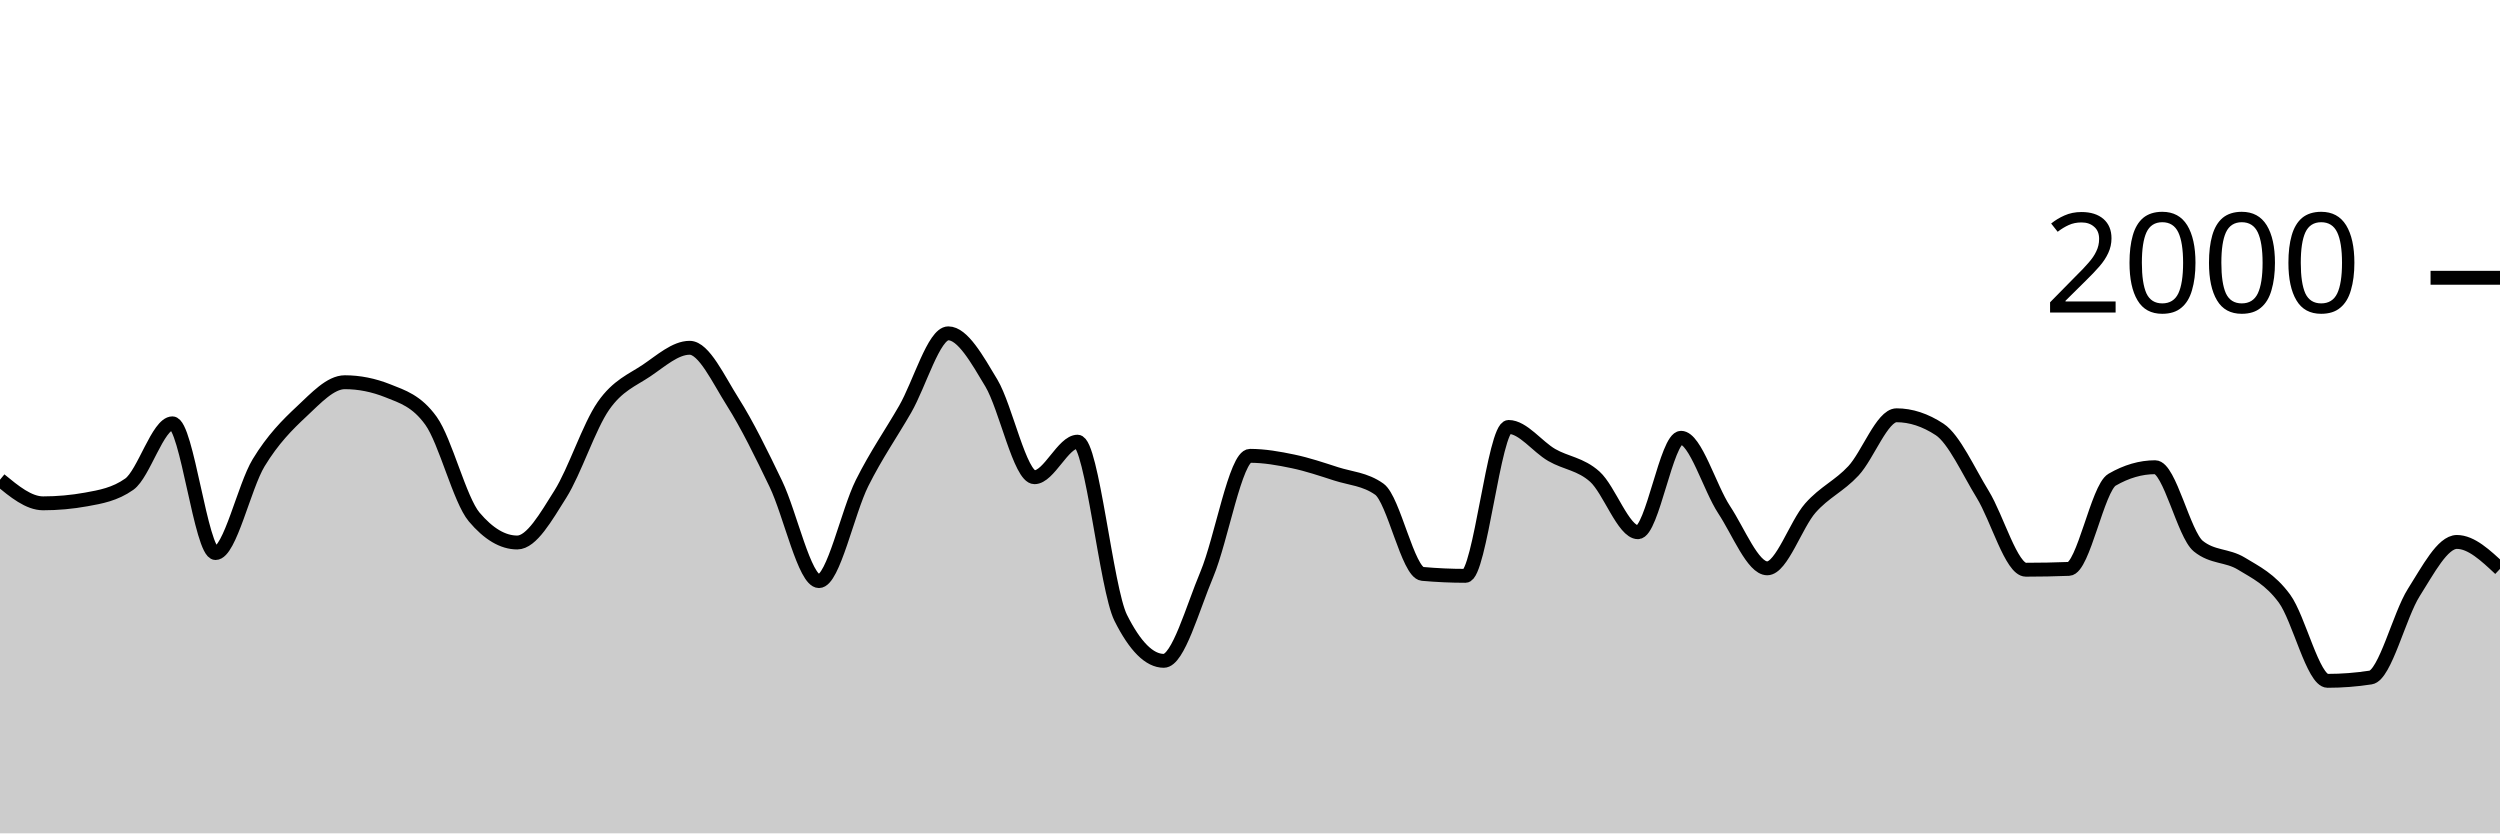
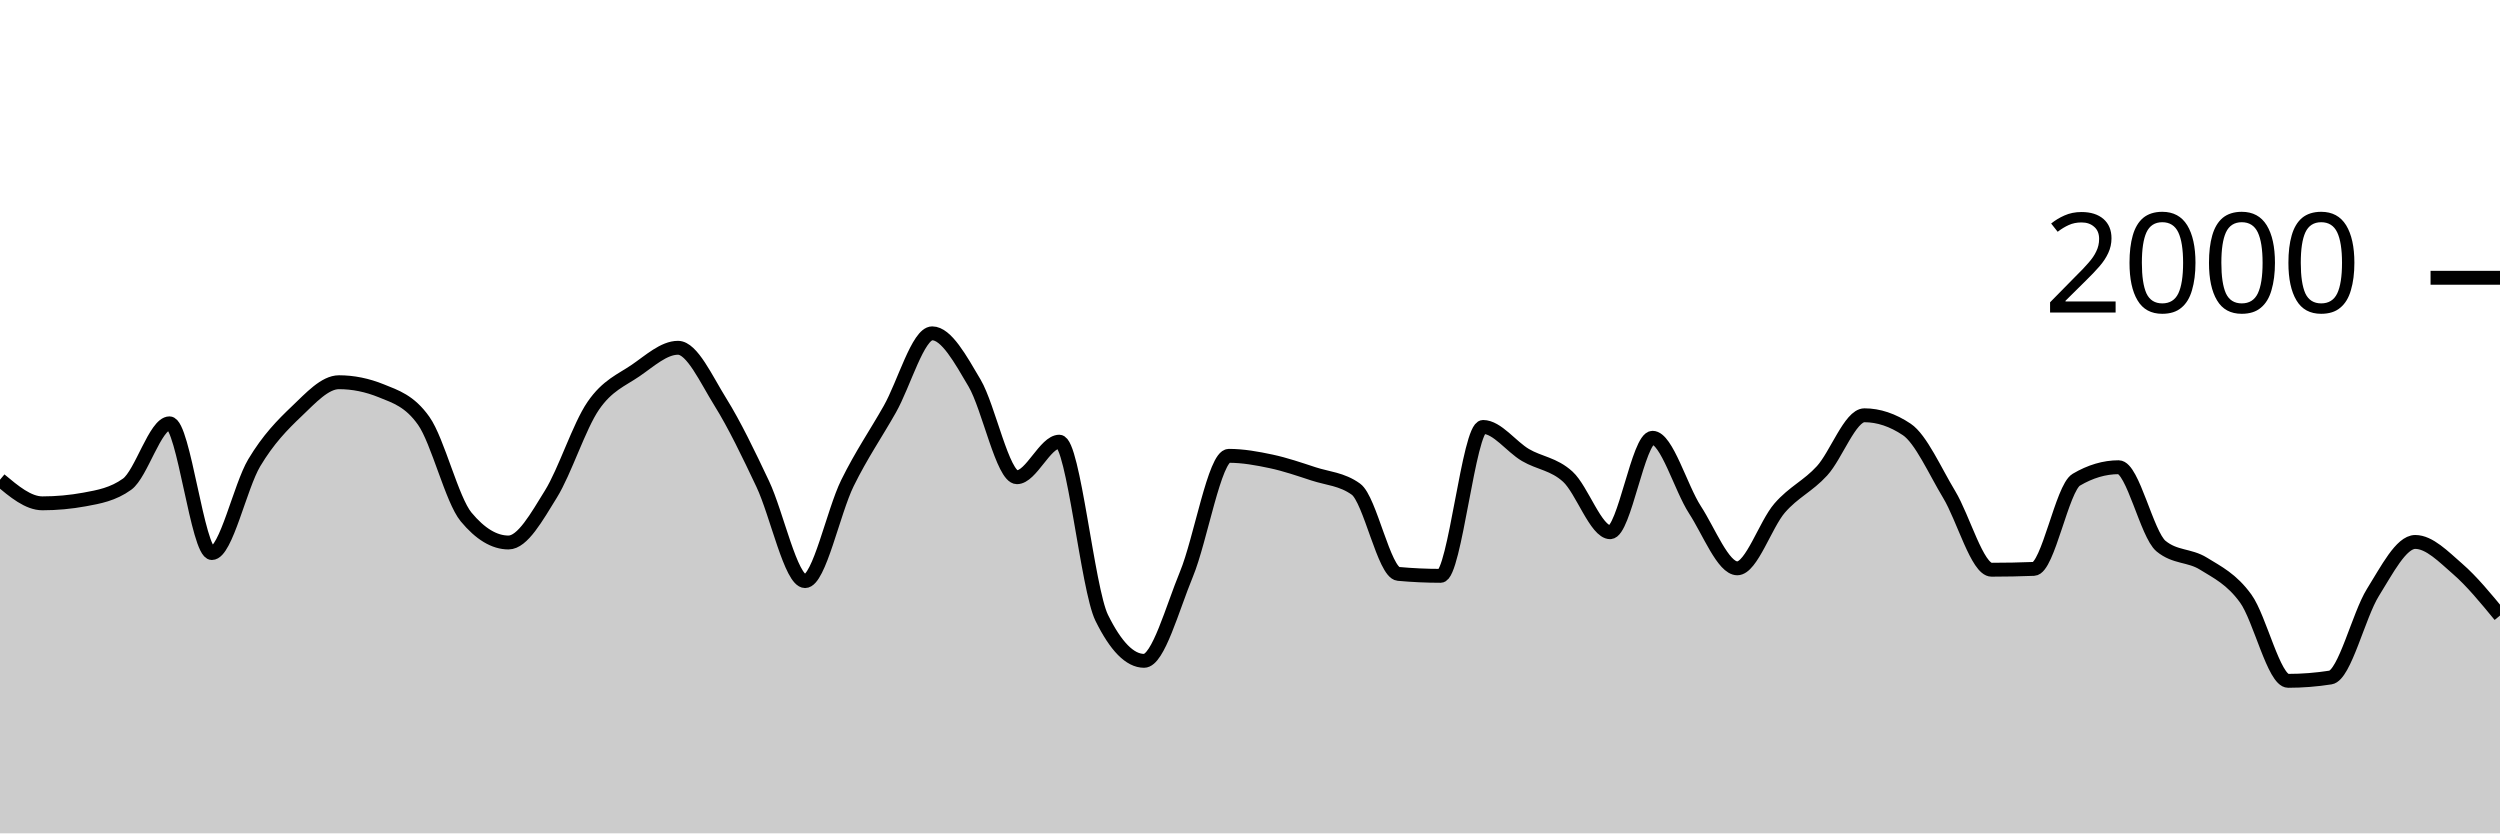
<svg xmlns="http://www.w3.org/2000/svg" viewBox="0 0 180 60">
  <g transform="translate(0,20)">
-     <path class="area" fill="rgba(0, 0, 0, 0.2)" d="M0,14.54C1.034,15.39,2.069,16.24,3.103,16.24C4.138,16.24,5.172,16.147,6.207,15.96C7.241,15.773,8.276,15.593,9.31,14.86C10.345,14.127,11.379,10.48,12.414,10.48C13.448,10.48,14.483,19.82,15.517,19.82C16.552,19.82,17.586,15.02,18.621,13.32C19.655,11.62,20.69,10.587,21.724,9.62C22.759,8.653,23.793,7.52,24.828,7.52C25.862,7.52,26.897,7.727,27.931,8.14C28.966,8.553,30,8.86,31.034,10.3C32.069,11.74,33.103,15.993,34.138,17.22C35.172,18.447,36.207,19.06,37.241,19.06C38.276,19.06,39.31,17.22,40.345,15.58C41.379,13.94,42.414,10.703,43.448,9.22C44.483,7.737,45.517,7.377,46.552,6.68C47.586,5.983,48.621,5.04,49.655,5.04C50.69,5.04,51.724,7.307,52.759,8.94C53.793,10.573,54.828,12.69,55.862,14.84C56.897,16.99,57.931,21.84,58.966,21.84C60,21.84,61.034,16.843,62.069,14.78C63.103,12.717,64.138,11.257,65.172,9.46C66.207,7.663,67.241,4,68.276,4C69.31,4,70.345,5.853,71.379,7.58C72.414,9.307,73.448,14.36,74.483,14.36C75.517,14.36,76.552,11.8,77.586,11.8C78.621,11.8,79.655,22.413,80.69,24.48C81.724,26.547,82.759,27.58,83.793,27.58C84.828,27.58,85.862,23.8,86.897,21.34C87.931,18.88,88.966,12.82,90,12.82C91.034,12.82,92.069,13.003,93.103,13.22C94.138,13.437,95.172,13.787,96.207,14.12C97.241,14.453,98.276,14.487,99.31,15.22C100.345,15.953,101.379,21.227,102.414,21.32C103.448,21.413,104.483,21.46,105.517,21.46C106.552,21.46,107.586,10.74,108.621,10.74C109.655,10.74,110.69,12.163,111.724,12.76C112.759,13.357,113.793,13.393,114.828,14.32C115.862,15.247,116.897,18.32,117.931,18.32C118.966,18.32,120,11.52,121.034,11.52C122.069,11.52,123.103,15.133,124.138,16.7C125.172,18.267,126.207,20.92,127.241,20.92C128.276,20.92,129.31,17.75,130.345,16.58C131.379,15.41,132.414,15.013,133.448,13.9C134.483,12.787,135.517,9.9,136.552,9.9C137.586,9.9,138.621,10.24,139.655,10.92C140.69,11.6,141.724,13.917,142.759,15.6C143.793,17.283,144.828,21.02,145.862,21.02C146.897,21.02,147.931,21,148.966,20.96C150,20.92,151.034,15.14,152.069,14.54C153.103,13.94,154.138,13.64,155.172,13.64C156.207,13.64,157.241,18.48,158.276,19.32C159.31,20.16,160.345,19.95,161.379,20.58C162.414,21.21,163.448,21.693,164.483,23.1C165.517,24.507,166.552,29.02,167.586,29.02C168.621,29.02,169.655,28.94,170.69,28.78C171.724,28.62,172.759,24.287,173.793,22.66C174.828,21.033,175.862,19.02,176.897,19.02C177.931,19.02,178.966,19.99,180,20.96L180,40C178.966,40,177.931,40,176.897,40C175.862,40,174.828,40,173.793,40C172.759,40,171.724,40,170.69,40C169.655,40,168.621,40,167.586,40C166.552,40,165.517,40,164.483,40C163.448,40,162.414,40,161.379,40C160.345,40,159.31,40,158.276,40C157.241,40,156.207,40,155.172,40C154.138,40,153.103,40,152.069,40C151.034,40,150,40,148.966,40C147.931,40,146.897,40,145.862,40C144.828,40,143.793,40,142.759,40C141.724,40,140.69,40,139.655,40C138.621,40,137.586,40,136.552,40C135.517,40,134.483,40,133.448,40C132.414,40,131.379,40,130.345,40C129.31,40,128.276,40,127.241,40C126.207,40,125.172,40,124.138,40C123.103,40,122.069,40,121.034,40C120,40,118.966,40,117.931,40C116.897,40,115.862,40,114.828,40C113.793,40,112.759,40,111.724,40C110.69,40,109.655,40,108.621,40C107.586,40,106.552,40,105.517,40C104.483,40,103.448,40,102.414,40C101.379,40,100.345,40,99.31,40C98.276,40,97.241,40,96.207,40C95.172,40,94.138,40,93.103,40C92.069,40,91.034,40,90,40C88.966,40,87.931,40,86.897,40C85.862,40,84.828,40,83.793,40C82.759,40,81.724,40,80.69,40C79.655,40,78.621,40,77.586,40C76.552,40,75.517,40,74.483,40C73.448,40,72.414,40,71.379,40C70.345,40,69.31,40,68.276,40C67.241,40,66.207,40,65.172,40C64.138,40,63.103,40,62.069,40C61.034,40,60,40,58.966,40C57.931,40,56.897,40,55.862,40C54.828,40,53.793,40,52.759,40C51.724,40,50.69,40,49.655,40C48.621,40,47.586,40,46.552,40C45.517,40,44.483,40,43.448,40C42.414,40,41.379,40,40.345,40C39.31,40,38.276,40,37.241,40C36.207,40,35.172,40,34.138,40C33.103,40,32.069,40,31.034,40C30,40,28.966,40,27.931,40C26.897,40,25.862,40,24.828,40C23.793,40,22.759,40,21.724,40C20.69,40,19.655,40,18.621,40C17.586,40,16.552,40,15.517,40C14.483,40,13.448,40,12.414,40C11.379,40,10.345,40,9.31,40C8.276,40,7.241,40,6.207,40C5.172,40,4.138,40,3.103,40C2.069,40,1.034,40,0,40Z" />
-     <path class="line" stroke="black" fill="none" d="M0,14.54C1.034,15.39,2.069,16.24,3.103,16.24C4.138,16.24,5.172,16.147,6.207,15.96C7.241,15.773,8.276,15.593,9.31,14.86C10.345,14.127,11.379,10.48,12.414,10.48C13.448,10.48,14.483,19.82,15.517,19.82C16.552,19.82,17.586,15.02,18.621,13.32C19.655,11.62,20.69,10.587,21.724,9.62C22.759,8.653,23.793,7.52,24.828,7.52C25.862,7.52,26.897,7.727,27.931,8.14C28.966,8.553,30,8.86,31.034,10.3C32.069,11.74,33.103,15.993,34.138,17.22C35.172,18.447,36.207,19.06,37.241,19.06C38.276,19.06,39.31,17.22,40.345,15.58C41.379,13.94,42.414,10.703,43.448,9.22C44.483,7.737,45.517,7.377,46.552,6.68C47.586,5.983,48.621,5.04,49.655,5.04C50.69,5.04,51.724,7.307,52.759,8.94C53.793,10.573,54.828,12.69,55.862,14.84C56.897,16.99,57.931,21.84,58.966,21.84C60,21.84,61.034,16.843,62.069,14.78C63.103,12.717,64.138,11.257,65.172,9.46C66.207,7.663,67.241,4,68.276,4C69.31,4,70.345,5.853,71.379,7.58C72.414,9.307,73.448,14.36,74.483,14.36C75.517,14.36,76.552,11.8,77.586,11.8C78.621,11.8,79.655,22.413,80.69,24.48C81.724,26.547,82.759,27.58,83.793,27.58C84.828,27.58,85.862,23.8,86.897,21.34C87.931,18.88,88.966,12.82,90,12.82C91.034,12.82,92.069,13.003,93.103,13.22C94.138,13.437,95.172,13.787,96.207,14.12C97.241,14.453,98.276,14.487,99.31,15.22C100.345,15.953,101.379,21.227,102.414,21.32C103.448,21.413,104.483,21.46,105.517,21.46C106.552,21.46,107.586,10.74,108.621,10.74C109.655,10.74,110.69,12.163,111.724,12.76C112.759,13.357,113.793,13.393,114.828,14.32C115.862,15.247,116.897,18.32,117.931,18.32C118.966,18.32,120,11.52,121.034,11.52C122.069,11.52,123.103,15.133,124.138,16.7C125.172,18.267,126.207,20.92,127.241,20.92C128.276,20.92,129.31,17.75,130.345,16.58C131.379,15.41,132.414,15.013,133.448,13.9C134.483,12.787,135.517,9.9,136.552,9.9C137.586,9.9,138.621,10.24,139.655,10.92C140.69,11.6,141.724,13.917,142.759,15.6C143.793,17.283,144.828,21.02,145.862,21.02C146.897,21.02,147.931,21,148.966,20.96C150,20.92,151.034,15.14,152.069,14.54C153.103,13.94,154.138,13.64,155.172,13.64C156.207,13.64,157.241,18.48,158.276,19.32C159.31,20.16,160.345,19.95,161.379,20.58C162.414,21.21,163.448,21.693,164.483,23.1C165.517,24.507,166.552,29.02,167.586,29.02C168.621,29.02,169.655,28.94,170.69,28.78C171.724,28.62,172.759,24.287,173.793,22.66C174.828,21.033,175.862,19.02,176.897,19.02C177.931,19.02,178.966,19.99,180,20.96" />
+     <path class="area" fill="rgba(0, 0, 0, 0.2)" d="M0,14.54C1.017,15.39,2.034,16.24,3.051,16.24C4.068,16.24,5.085,16.147,6.102,15.96C7.119,15.773,8.136,15.593,9.153,14.86C10.169,14.127,11.186,10.48,12.203,10.48C13.22,10.48,14.237,19.82,15.254,19.82C16.271,19.82,17.288,15.02,18.305,13.32C19.322,11.62,20.339,10.587,21.356,9.62C22.373,8.653,23.39,7.52,24.407,7.52C25.424,7.52,26.441,7.727,27.458,8.14C28.475,8.553,29.492,8.86,30.508,10.3C31.525,11.74,32.542,15.993,33.559,17.22C34.576,18.447,35.593,19.06,36.61,19.06C37.627,19.06,38.644,17.22,39.661,15.58C40.678,13.94,41.695,10.703,42.712,9.22C43.729,7.737,44.746,7.377,45.763,6.68C46.78,5.983,47.797,5.04,48.814,5.04C49.831,5.04,50.847,7.307,51.864,8.94C52.881,10.573,53.898,12.69,54.915,14.84C55.932,16.99,56.949,21.84,57.966,21.84C58.983,21.84,60,16.843,61.017,14.78C62.034,12.717,63.051,11.257,64.068,9.46C65.085,7.663,66.102,4,67.119,4C68.136,4,69.153,5.853,70.169,7.58C71.186,9.307,72.203,14.36,73.22,14.36C74.237,14.36,75.254,11.8,76.271,11.8C77.288,11.8,78.305,22.413,79.322,24.48C80.339,26.547,81.356,27.58,82.373,27.58C83.39,27.58,84.407,23.8,85.424,21.34C86.441,18.88,87.458,12.82,88.475,12.82C89.492,12.82,90.508,13.003,91.525,13.22C92.542,13.437,93.559,13.787,94.576,14.12C95.593,14.453,96.61,14.487,97.627,15.22C98.644,15.953,99.661,21.227,100.678,21.32C101.695,21.413,102.712,21.46,103.729,21.46C104.746,21.46,105.763,10.74,106.78,10.74C107.797,10.74,108.814,12.163,109.831,12.76C110.847,13.357,111.864,13.393,112.881,14.32C113.898,15.247,114.915,18.32,115.932,18.32C116.949,18.32,117.966,11.52,118.983,11.52C120,11.52,121.017,15.133,122.034,16.7C123.051,18.267,124.068,20.92,125.085,20.92C126.102,20.92,127.119,17.75,128.136,16.58C129.153,15.41,130.169,15.013,131.186,13.9C132.203,12.787,133.22,9.9,134.237,9.9C135.254,9.9,136.271,10.24,137.288,10.92C138.305,11.6,139.322,13.917,140.339,15.6C141.356,17.283,142.373,21.02,143.39,21.02C144.407,21.02,145.424,21,146.441,20.96C147.458,20.92,148.475,15.14,149.492,14.54C150.508,13.94,151.525,13.64,152.542,13.64C153.559,13.64,154.576,18.48,155.593,19.32C156.61,20.16,157.627,19.95,158.644,20.58C159.661,21.21,160.678,21.693,161.695,23.1C162.712,24.507,163.729,29.02,164.746,29.02C165.763,29.02,166.78,28.94,167.797,28.78C168.814,28.62,169.831,24.287,170.847,22.66C171.864,21.033,172.881,19.02,173.898,19.02C174.915,19.02,175.932,20.077,176.949,20.96C177.966,21.843,178.983,23.082,180,24.32L180,40C178.983,40,177.966,40,176.949,40C175.932,40,174.915,40,173.898,40C172.881,40,171.864,40,170.847,40C169.831,40,168.814,40,167.797,40C166.78,40,165.763,40,164.746,40C163.729,40,162.712,40,161.695,40C160.678,40,159.661,40,158.644,40C157.627,40,156.61,40,155.593,40C154.576,40,153.559,40,152.542,40C151.525,40,150.508,40,149.492,40C148.475,40,147.458,40,146.441,40C145.424,40,144.407,40,143.39,40C142.373,40,141.356,40,140.339,40C139.322,40,138.305,40,137.288,40C136.271,40,135.254,40,134.237,40C133.22,40,132.203,40,131.186,40C130.169,40,129.153,40,128.136,40C127.119,40,126.102,40,125.085,40C124.068,40,123.051,40,122.034,40C121.017,40,120,40,118.983,40C117.966,40,116.949,40,115.932,40C114.915,40,113.898,40,112.881,40C111.864,40,110.847,40,109.831,40C108.814,40,107.797,40,106.78,40C105.763,40,104.746,40,103.729,40C102.712,40,101.695,40,100.678,40C99.661,40,98.644,40,97.627,40C96.61,40,95.593,40,94.576,40C93.559,40,92.542,40,91.525,40C90.508,40,89.492,40,88.475,40C87.458,40,86.441,40,85.424,40C84.407,40,83.39,40,82.373,40C81.356,40,80.339,40,79.322,40C78.305,40,77.288,40,76.271,40C75.254,40,74.237,40,73.22,40C72.203,40,71.186,40,70.169,40C69.153,40,68.136,40,67.119,40C66.102,40,65.085,40,64.068,40C63.051,40,62.034,40,61.017,40C60,40,58.983,40,57.966,40C56.949,40,55.932,40,54.915,40C53.898,40,52.881,40,51.864,40C50.847,40,49.831,40,48.814,40C47.797,40,46.78,40,45.763,40C44.746,40,43.729,40,42.712,40C41.695,40,40.678,40,39.661,40C38.644,40,37.627,40,36.61,40C35.593,40,34.576,40,33.559,40C32.542,40,31.525,40,30.508,40C29.492,40,28.475,40,27.458,40C26.441,40,25.424,40,24.407,40C23.39,40,22.373,40,21.356,40C20.339,40,19.322,40,18.305,40C17.288,40,16.271,40,15.254,40C14.237,40,13.22,40,12.203,40C11.186,40,10.169,40,9.153,40C8.136,40,7.119,40,6.102,40C5.085,40,4.068,40,3.051,40C2.034,40,1.017,40,0,40Z" />
+     <path class="line" stroke="black" fill="none" d="M0,14.54C1.017,15.39,2.034,16.24,3.051,16.24C4.068,16.24,5.085,16.147,6.102,15.96C7.119,15.773,8.136,15.593,9.153,14.86C10.169,14.127,11.186,10.48,12.203,10.48C13.22,10.48,14.237,19.82,15.254,19.82C16.271,19.82,17.288,15.02,18.305,13.32C19.322,11.62,20.339,10.587,21.356,9.62C22.373,8.653,23.39,7.52,24.407,7.52C25.424,7.52,26.441,7.727,27.458,8.14C28.475,8.553,29.492,8.86,30.508,10.3C31.525,11.74,32.542,15.993,33.559,17.22C34.576,18.447,35.593,19.06,36.61,19.06C37.627,19.06,38.644,17.22,39.661,15.58C40.678,13.94,41.695,10.703,42.712,9.22C43.729,7.737,44.746,7.377,45.763,6.68C46.78,5.983,47.797,5.04,48.814,5.04C49.831,5.04,50.847,7.307,51.864,8.94C52.881,10.573,53.898,12.69,54.915,14.84C55.932,16.99,56.949,21.84,57.966,21.84C58.983,21.84,60,16.843,61.017,14.78C62.034,12.717,63.051,11.257,64.068,9.46C65.085,7.663,66.102,4,67.119,4C68.136,4,69.153,5.853,70.169,7.58C71.186,9.307,72.203,14.36,73.22,14.36C74.237,14.36,75.254,11.8,76.271,11.8C77.288,11.8,78.305,22.413,79.322,24.48C80.339,26.547,81.356,27.58,82.373,27.58C83.39,27.58,84.407,23.8,85.424,21.34C86.441,18.88,87.458,12.82,88.475,12.82C89.492,12.82,90.508,13.003,91.525,13.22C92.542,13.437,93.559,13.787,94.576,14.12C95.593,14.453,96.61,14.487,97.627,15.22C98.644,15.953,99.661,21.227,100.678,21.32C101.695,21.413,102.712,21.46,103.729,21.46C104.746,21.46,105.763,10.74,106.78,10.74C107.797,10.74,108.814,12.163,109.831,12.76C110.847,13.357,111.864,13.393,112.881,14.32C113.898,15.247,114.915,18.32,115.932,18.32C116.949,18.32,117.966,11.52,118.983,11.52C120,11.52,121.017,15.133,122.034,16.7C123.051,18.267,124.068,20.92,125.085,20.92C126.102,20.92,127.119,17.75,128.136,16.58C129.153,15.41,130.169,15.013,131.186,13.9C132.203,12.787,133.22,9.9,134.237,9.9C135.254,9.9,136.271,10.24,137.288,10.92C138.305,11.6,139.322,13.917,140.339,15.6C141.356,17.283,142.373,21.02,143.39,21.02C144.407,21.02,145.424,21,146.441,20.96C147.458,20.92,148.475,15.14,149.492,14.54C150.508,13.94,151.525,13.64,152.542,13.64C153.559,13.64,154.576,18.48,155.593,19.32C156.61,20.16,157.627,19.95,158.644,20.58C159.661,21.21,160.678,21.693,161.695,23.1C162.712,24.507,163.729,29.02,164.746,29.02C165.763,29.02,166.78,28.94,167.797,28.78C168.814,28.62,169.831,24.287,170.847,22.66C171.864,21.033,172.881,19.02,173.898,19.02C174.915,19.02,175.932,20.077,176.949,20.96C177.966,21.843,178.983,23.082,180,24.32" />
    <path class="axis-ceiling" stroke-width="1" stroke="black" fill="none" d="M175,0L180,0" />
    <text class="axis-ceiling-label" font-family="sans-serif" text-anchor="end" font-size="10px" x="170" y="2.5">2000</text>
  </g>
</svg>
